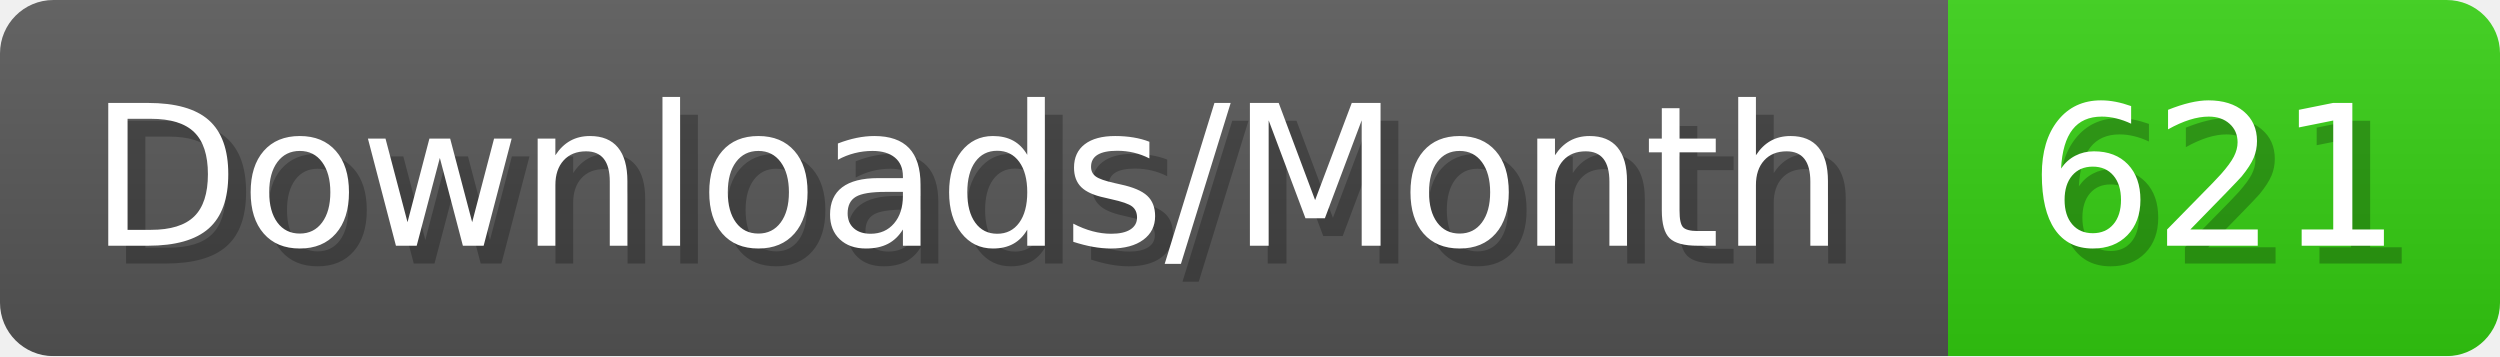
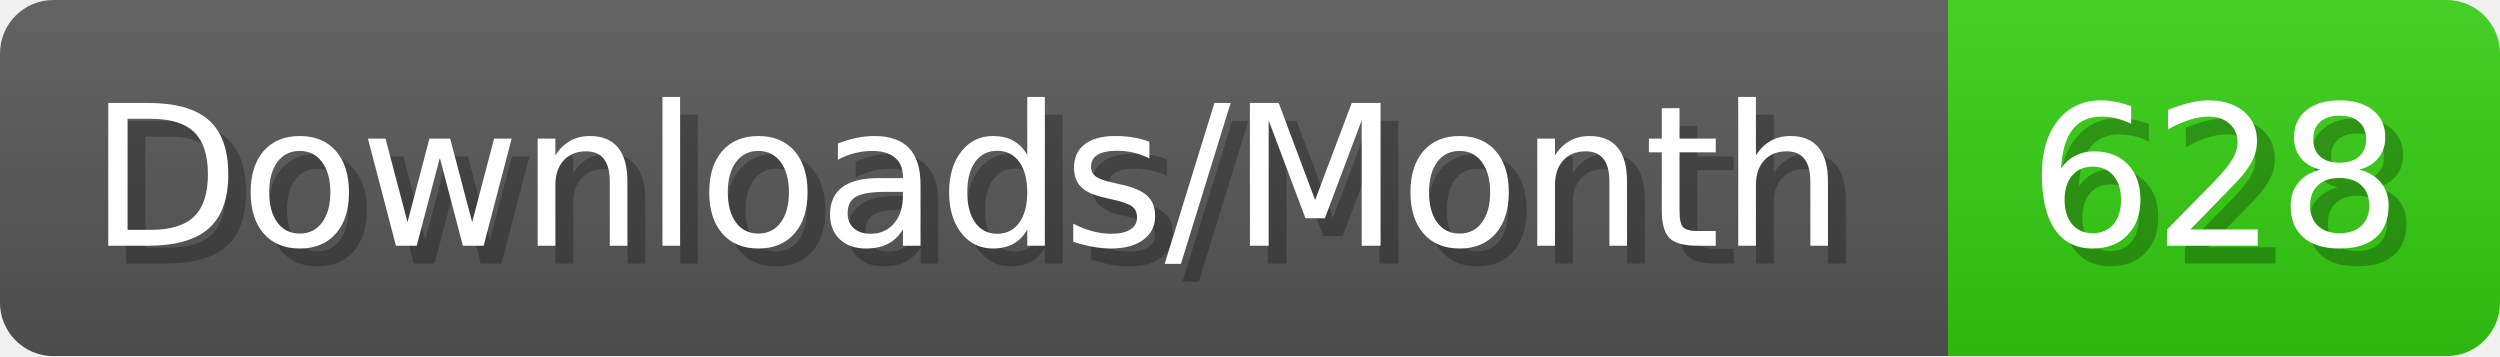
- <svg xmlns="http://www.w3.org/2000/svg" width="140.4" height="20" viewBox="0 0 1404 200" role="img" aria-label="Downloads/Month: 621">
+ <svg xmlns="http://www.w3.org/2000/svg" width="140.4" height="20" viewBox="0 0 1404 200" role="img" aria-label="Downloads/Month: 628">
  <linearGradient id="YlXUI" x2="0" y2="100%">
    <stop offset="0" stop-opacity=".1" stop-color="#EEE" />
    <stop offset="1" stop-opacity=".1" />
  </linearGradient>
  <mask id="JHhop">
    <rect width="1404" height="200" rx="30" fill="#FFF" />
  </mask>
  <g mask="url(#JHhop)">
    <rect width="1094" height="200" fill="#555" />
    <rect width="310" height="200" fill="#3C1" x="1094" />
    <rect width="1404" height="200" fill="url(#YlXUI)" />
  </g>
  <g aria-hidden="true" fill="#fff" text-anchor="start" font-family="Verdana,DejaVu Sans,sans-serif" font-size="110">
    <text x="60" y="148" textLength="994" fill="#000" opacity="0.25">Downloads/Month</text>
    <text x="50" y="138" textLength="994">Downloads/Month</text>
-     <text x="1149" y="148" textLength="210" fill="#000" opacity="0.25">621</text>
-     <text x="1139" y="138" textLength="210">621</text>
+     <text x="1149" y="148" textLength="210" fill="#000" opacity="0.25">628</text>
+     <text x="1139" y="138" textLength="210">628</text>
  </g>
</svg>
